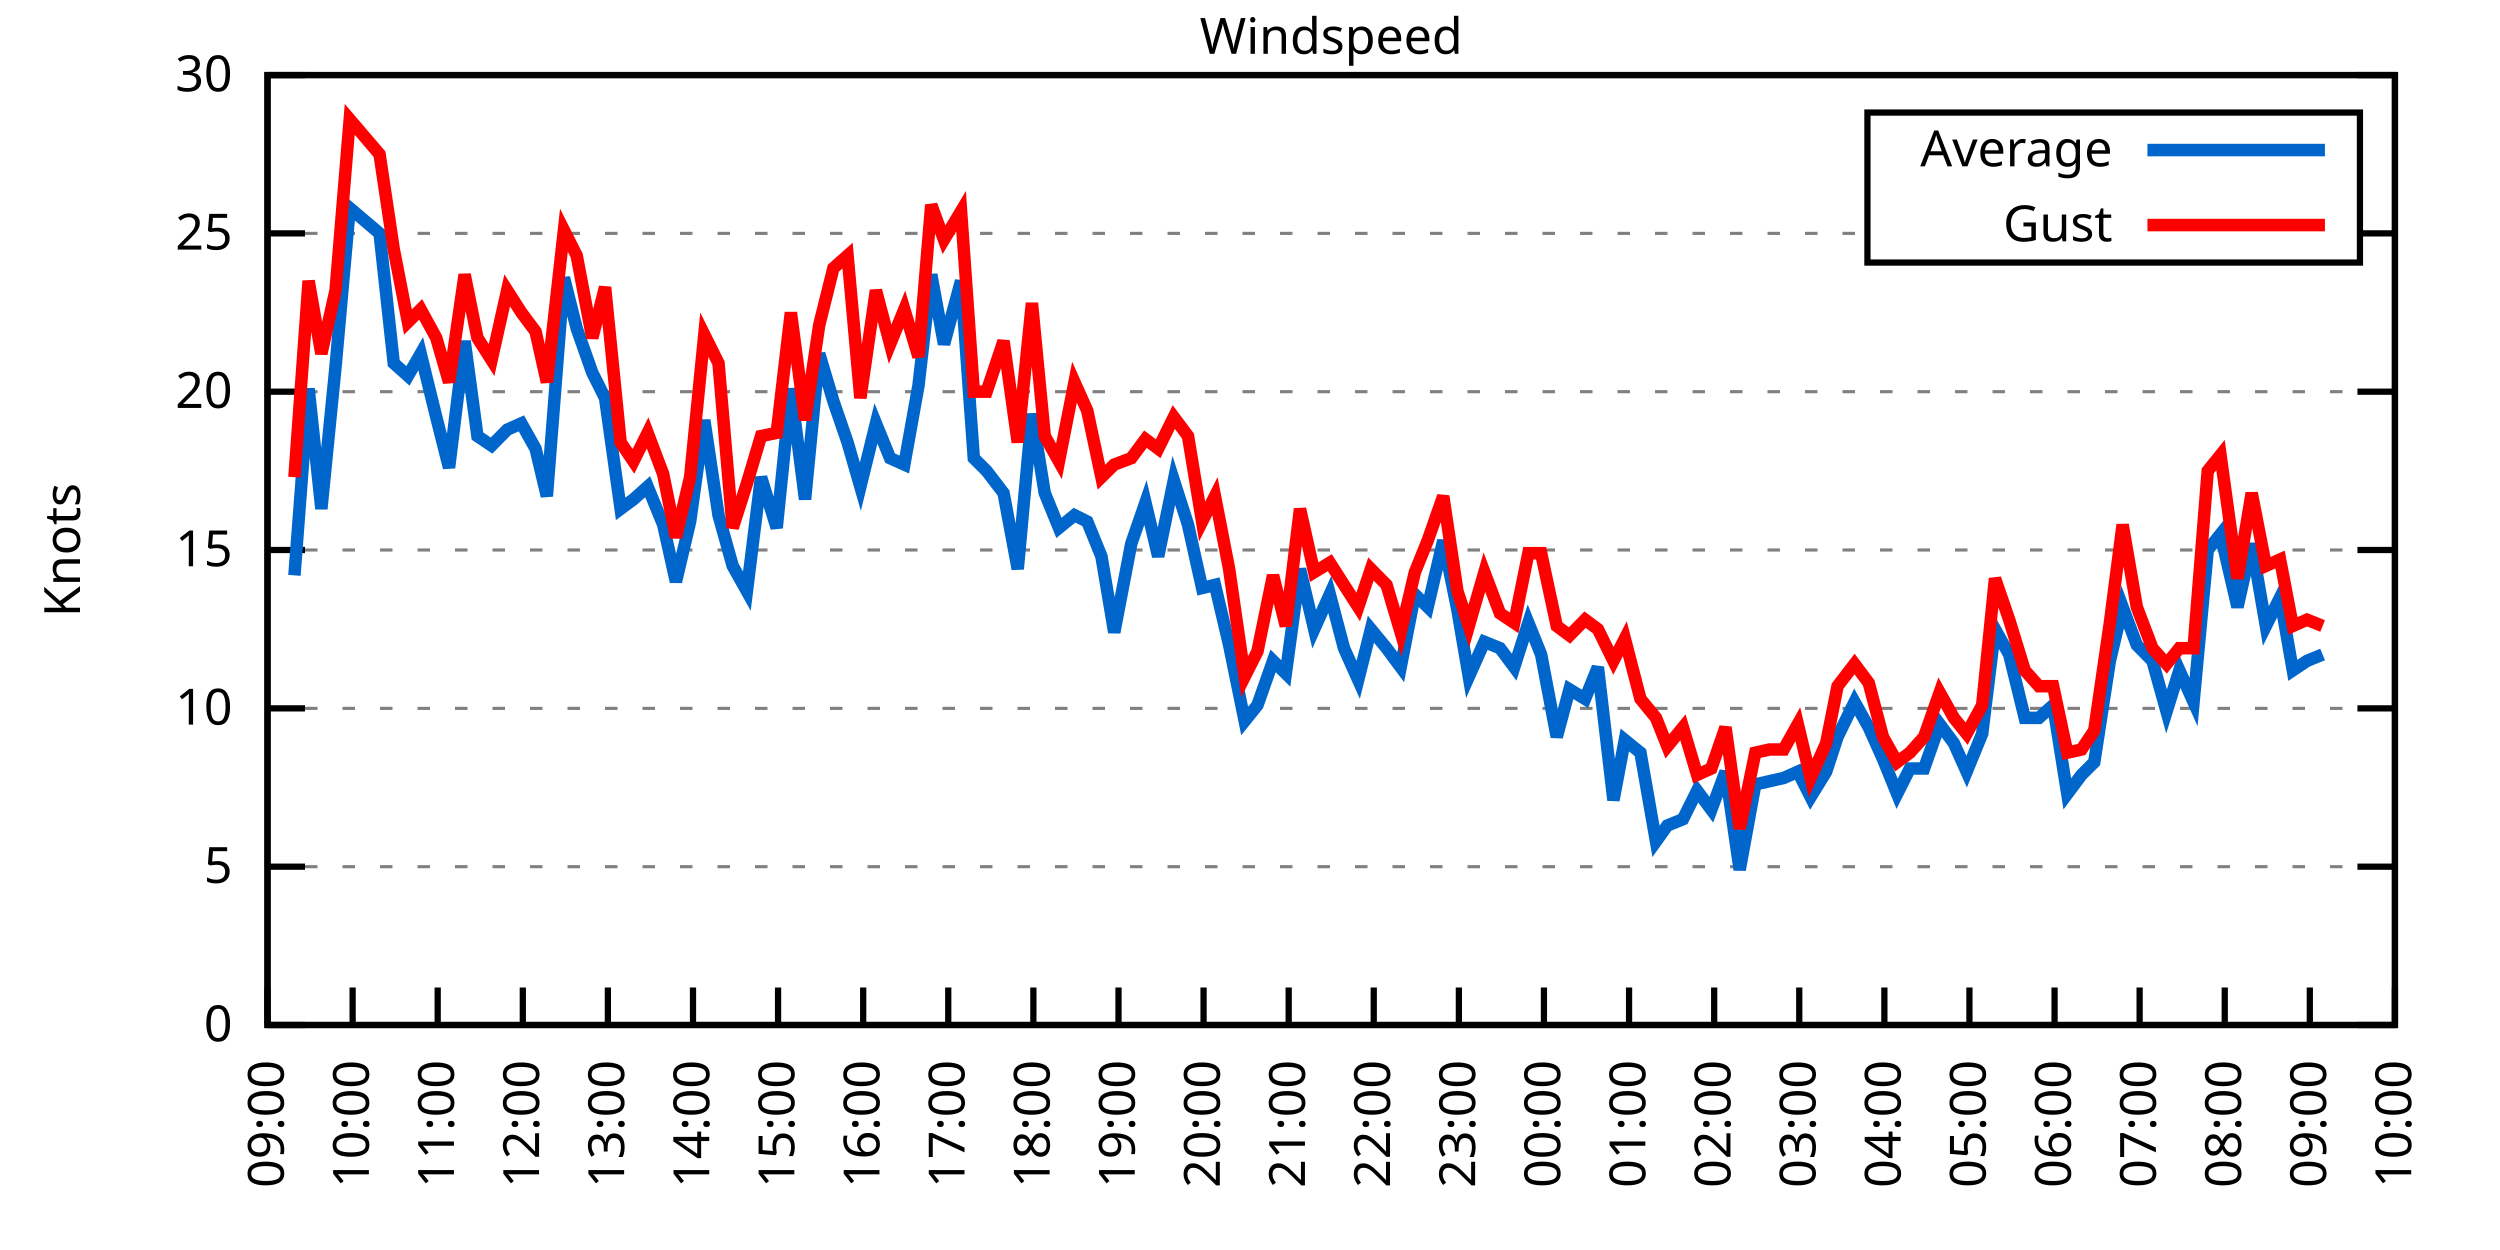
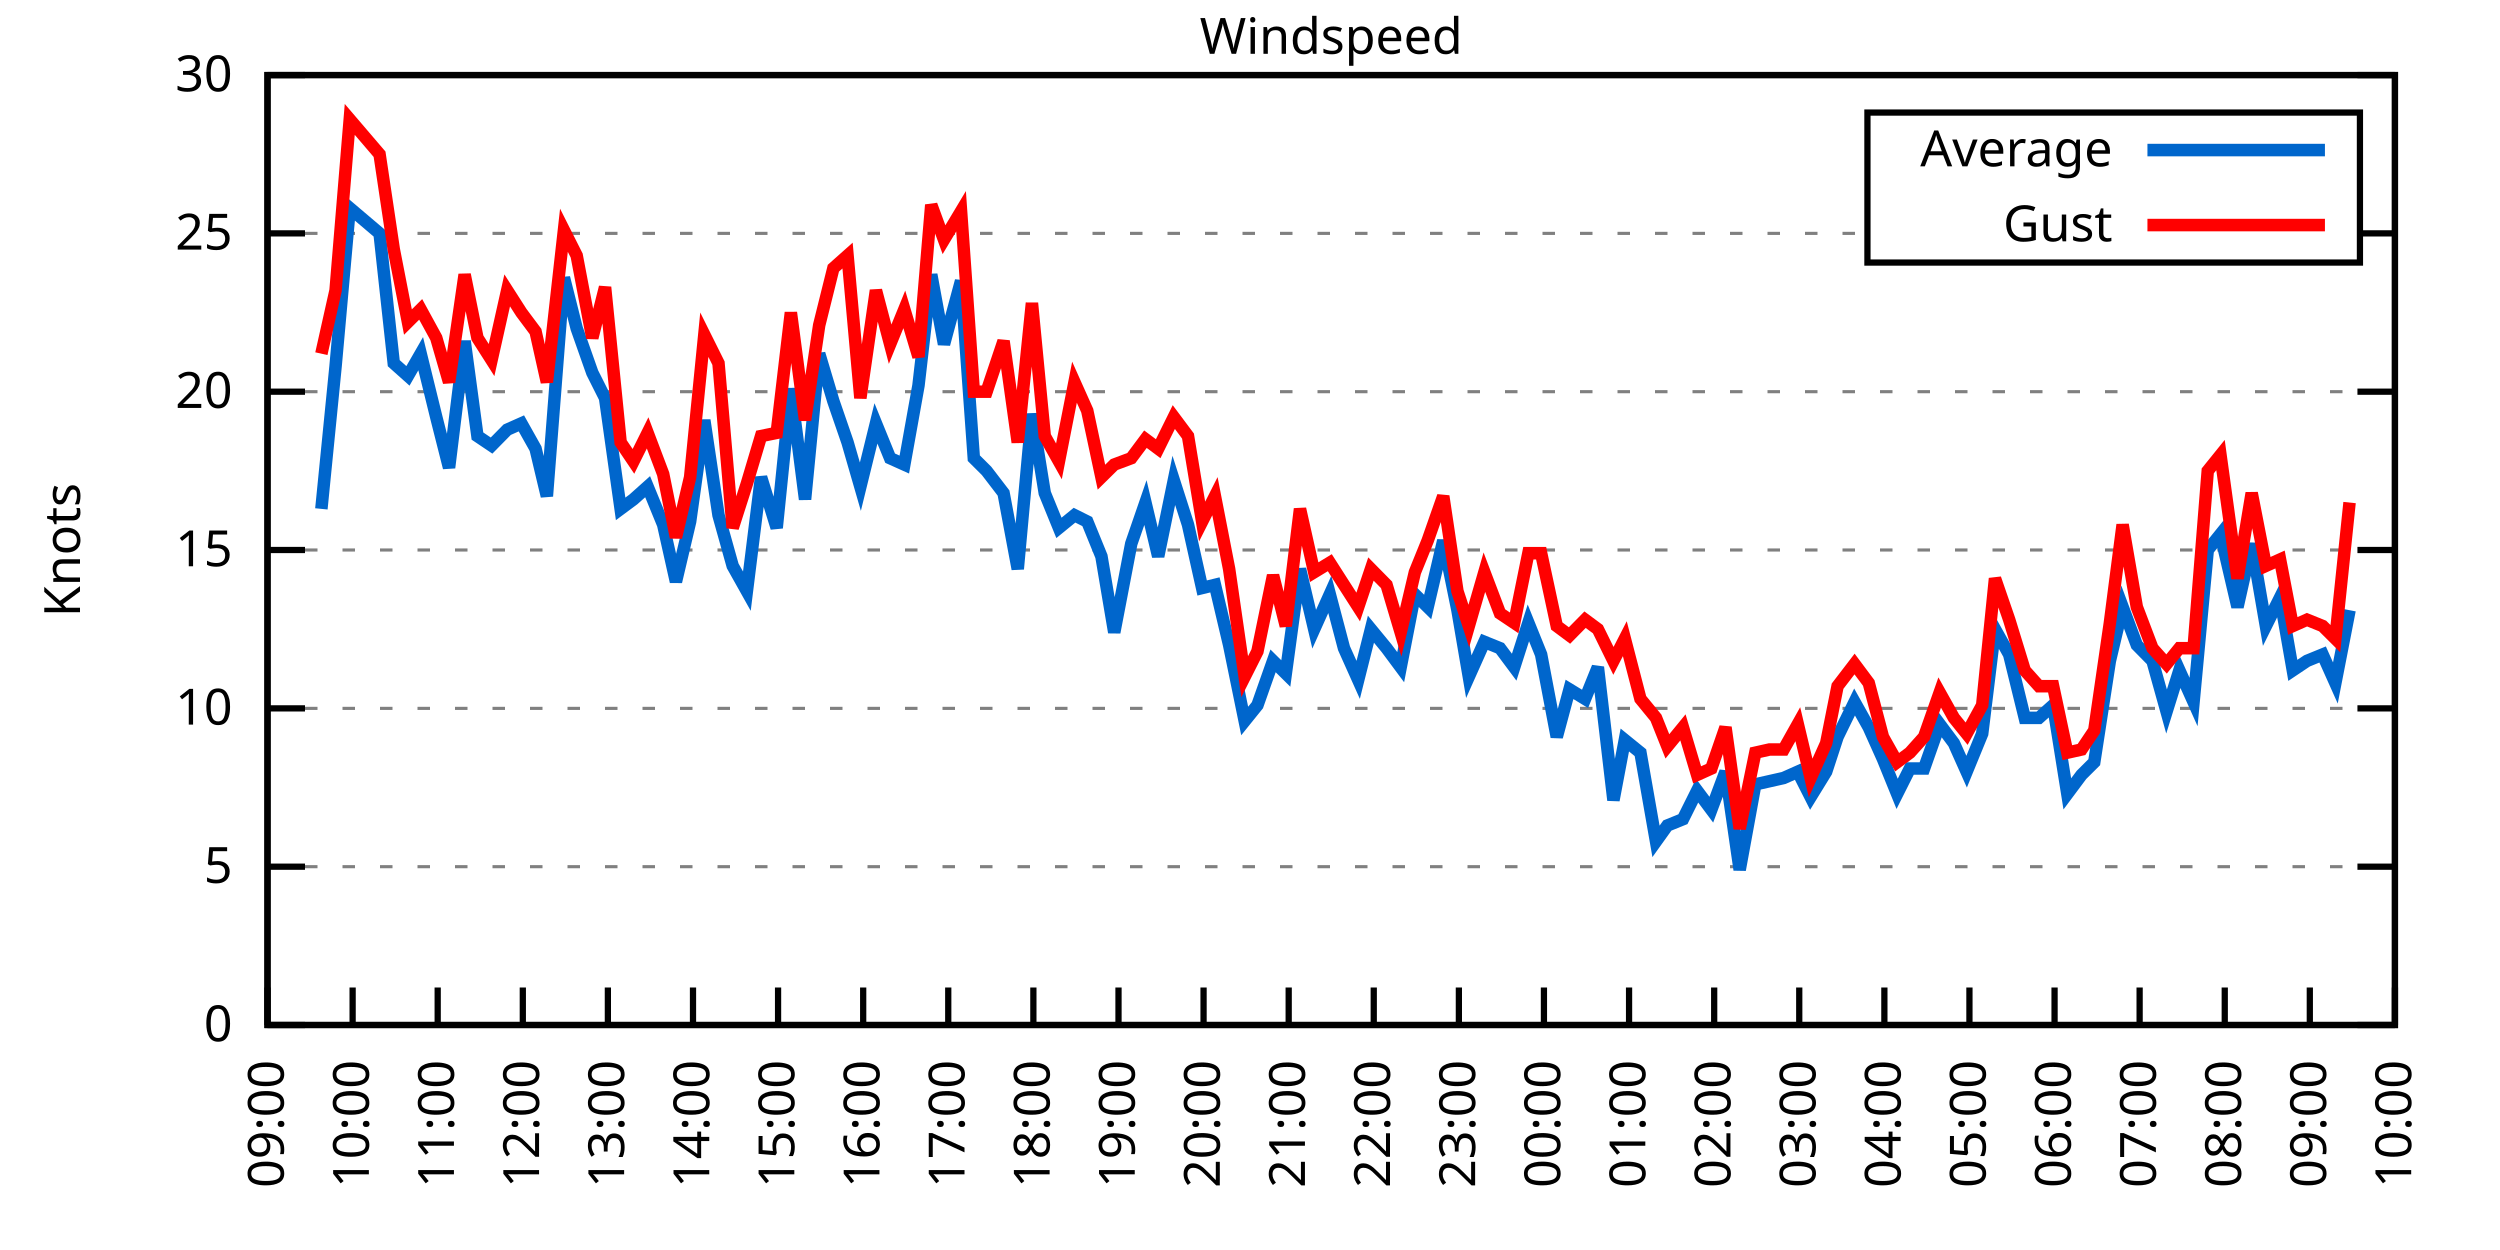
<svg xmlns="http://www.w3.org/2000/svg" xmlns:xlink="http://www.w3.org/1999/xlink" width="400" height="200" viewBox="0 0 400 200">
  <g id="gnuplot_canvas">
    <rect x="0" y="0" width="400" height="200" fill="none" />
    <defs>
      <circle id="gpDot" r="0.5" stroke-width="0.5" stroke="currentColor" />
      <path id="gpPt0" stroke-width="0.333" stroke="currentColor" d="M-1,0 h2 M0,-1 v2" />
      <path id="gpPt1" stroke-width="0.333" stroke="currentColor" d="M-1,-1 L1,1 M1,-1 L-1,1" />
      <path id="gpPt2" stroke-width="0.333" stroke="currentColor" d="M-1,0 L1,0 M0,-1 L0,1 M-1,-1 L1,1 M-1,1 L1,-1" />
      <rect id="gpPt3" stroke-width="0.333" stroke="currentColor" x="-1" y="-1" width="2" height="2" />
      <rect id="gpPt4" stroke-width="0.333" stroke="currentColor" fill="currentColor" x="-1" y="-1" width="2" height="2" />
      <circle id="gpPt5" stroke-width="0.333" stroke="currentColor" cx="0" cy="0" r="1" />
      <use xlink:href="#gpPt5" id="gpPt6" fill="currentColor" stroke="none" />
      <path id="gpPt7" stroke-width="0.333" stroke="currentColor" d="M0,-1.33 L-1.33,0.67 L1.33,0.67 z" />
      <use xlink:href="#gpPt7" id="gpPt8" fill="currentColor" stroke="none" />
      <use xlink:href="#gpPt7" id="gpPt9" stroke="currentColor" transform="rotate(180)" />
      <use xlink:href="#gpPt9" id="gpPt10" fill="currentColor" stroke="none" />
      <use xlink:href="#gpPt3" id="gpPt11" stroke="currentColor" transform="rotate(45)" />
      <use xlink:href="#gpPt11" id="gpPt12" fill="currentColor" stroke="none" />
      <path id="gpPt13" stroke-width="0.333" stroke="currentColor" d="M0,1.330 L1.265,0.411 L0.782,-1.067 L-0.782,-1.076 L-1.265,0.411 z" />
      <use xlink:href="#gpPt13" id="gpPt14" fill="currentColor" stroke="none" />
      <filter id="textbox" filterUnits="objectBoundingBox" x="0" y="0" height="1" width="1">
        <feFlood flood-color="white" flood-opacity="1" result="bgnd" />
        <feComposite in="SourceGraphic" in2="bgnd" operator="atop" />
      </filter>
      <filter id="greybox" filterUnits="objectBoundingBox" x="0" y="0" height="1" width="1">
        <feFlood flood-color="lightgrey" flood-opacity="1" result="grey" />
        <feComposite in="SourceGraphic" in2="grey" operator="atop" />
      </filter>
    </defs>
    <g fill="none" color="white" stroke="currentColor" stroke-width="1.00" stroke-linecap="butt" stroke-linejoin="miter">
</g>
    <g fill="none" color="black" stroke="currentColor" stroke-width="1.00" stroke-linecap="butt" stroke-linejoin="miter">
      <g stroke="none" shape-rendering="crispEdges">
        <polygon fill="rgb(255, 255, 255)" points="42.80,164.00 383.18,164.00 383.18,12.02 42.80,12.02 " />
      </g>
    </g>
    <g fill="none" color="black" stroke="currentColor" stroke-width="1.00" stroke-linecap="butt" stroke-linejoin="miter">
</g>
    <g fill="none" color="black" stroke="black" stroke-width="0.50" stroke-linecap="butt" stroke-linejoin="miter">
</g>
    <g fill="none" color="gray" stroke="currentColor" stroke-width="0.50" stroke-linecap="butt" stroke-linejoin="miter">
      <path stroke="gray" stroke-dasharray="2,4" class="gridline" d="M42.80,164.00 L383.19,164.00  " />
    </g>
    <g fill="none" color="gray" stroke="gray" stroke-width="1.00" stroke-linecap="butt" stroke-linejoin="miter">
</g>
    <g fill="none" color="black" stroke="currentColor" stroke-width="1.00" stroke-linecap="butt" stroke-linejoin="miter">
      <path stroke="black" d="M42.80,164.00 L48.80,164.00 M383.19,164.00 L377.19,164.00  " />
      <g transform="translate(37.20,166.60)" stroke="none" fill="black" font-family="Sans" font-size="8.00" text-anchor="end">
        <text>
          <tspan font-family="Sans"> 0</tspan>
        </text>
      </g>
    </g>
    <g fill="none" color="black" stroke="currentColor" stroke-width="1.00" stroke-linecap="butt" stroke-linejoin="miter">
</g>
    <g fill="none" color="black" stroke="black" stroke-width="0.50" stroke-linecap="butt" stroke-linejoin="miter">
</g>
    <g fill="none" color="gray" stroke="currentColor" stroke-width="0.50" stroke-linecap="butt" stroke-linejoin="miter">
      <path stroke="gray" stroke-dasharray="2,4" class="gridline" d="M42.80,138.67 L383.19,138.67  " />
    </g>
    <g fill="none" color="gray" stroke="gray" stroke-width="1.00" stroke-linecap="butt" stroke-linejoin="miter">
</g>
    <g fill="none" color="black" stroke="currentColor" stroke-width="1.00" stroke-linecap="butt" stroke-linejoin="miter">
      <path stroke="black" d="M42.80,138.67 L48.80,138.67 M383.19,138.67 L377.19,138.67  " />
      <g transform="translate(37.20,141.27)" stroke="none" fill="black" font-family="Sans" font-size="8.00" text-anchor="end">
        <text>
          <tspan font-family="Sans"> 5</tspan>
        </text>
      </g>
    </g>
    <g fill="none" color="black" stroke="currentColor" stroke-width="1.00" stroke-linecap="butt" stroke-linejoin="miter">
</g>
    <g fill="none" color="black" stroke="black" stroke-width="0.50" stroke-linecap="butt" stroke-linejoin="miter">
</g>
    <g fill="none" color="gray" stroke="currentColor" stroke-width="0.50" stroke-linecap="butt" stroke-linejoin="miter">
      <path stroke="gray" stroke-dasharray="2,4" class="gridline" d="M42.80,113.34 L383.19,113.34  " />
    </g>
    <g fill="none" color="gray" stroke="gray" stroke-width="1.00" stroke-linecap="butt" stroke-linejoin="miter">
</g>
    <g fill="none" color="black" stroke="currentColor" stroke-width="1.00" stroke-linecap="butt" stroke-linejoin="miter">
      <path stroke="black" d="M42.80,113.34 L48.80,113.34 M383.19,113.34 L377.19,113.34  " />
      <g transform="translate(37.20,115.94)" stroke="none" fill="black" font-family="Sans" font-size="8.00" text-anchor="end">
        <text>
          <tspan font-family="Sans"> 10</tspan>
        </text>
      </g>
    </g>
    <g fill="none" color="black" stroke="currentColor" stroke-width="1.00" stroke-linecap="butt" stroke-linejoin="miter">
</g>
    <g fill="none" color="black" stroke="black" stroke-width="0.50" stroke-linecap="butt" stroke-linejoin="miter">
</g>
    <g fill="none" color="gray" stroke="currentColor" stroke-width="0.50" stroke-linecap="butt" stroke-linejoin="miter">
      <path stroke="gray" stroke-dasharray="2,4" class="gridline" d="M42.80,88.00 L383.19,88.00  " />
    </g>
    <g fill="none" color="gray" stroke="gray" stroke-width="1.00" stroke-linecap="butt" stroke-linejoin="miter">
</g>
    <g fill="none" color="black" stroke="currentColor" stroke-width="1.00" stroke-linecap="butt" stroke-linejoin="miter">
      <path stroke="black" d="M42.80,88.00 L48.80,88.00 M383.19,88.00 L377.19,88.00  " />
      <g transform="translate(37.20,90.60)" stroke="none" fill="black" font-family="Sans" font-size="8.00" text-anchor="end">
        <text>
          <tspan font-family="Sans"> 15</tspan>
        </text>
      </g>
    </g>
    <g fill="none" color="black" stroke="currentColor" stroke-width="1.00" stroke-linecap="butt" stroke-linejoin="miter">
</g>
    <g fill="none" color="black" stroke="black" stroke-width="0.50" stroke-linecap="butt" stroke-linejoin="miter">
</g>
    <g fill="none" color="gray" stroke="currentColor" stroke-width="0.50" stroke-linecap="butt" stroke-linejoin="miter">
      <path stroke="gray" stroke-dasharray="2,4" class="gridline" d="M42.80,62.67 L383.19,62.67  " />
    </g>
    <g fill="none" color="gray" stroke="gray" stroke-width="1.00" stroke-linecap="butt" stroke-linejoin="miter">
</g>
    <g fill="none" color="black" stroke="currentColor" stroke-width="1.00" stroke-linecap="butt" stroke-linejoin="miter">
      <path stroke="black" d="M42.80,62.67 L48.80,62.67 M383.19,62.67 L377.19,62.67  " />
      <g transform="translate(37.20,65.27)" stroke="none" fill="black" font-family="Sans" font-size="8.00" text-anchor="end">
        <text>
          <tspan font-family="Sans"> 20</tspan>
        </text>
      </g>
    </g>
    <g fill="none" color="black" stroke="currentColor" stroke-width="1.00" stroke-linecap="butt" stroke-linejoin="miter">
</g>
    <g fill="none" color="black" stroke="black" stroke-width="0.50" stroke-linecap="butt" stroke-linejoin="miter">
</g>
    <g fill="none" color="gray" stroke="currentColor" stroke-width="0.50" stroke-linecap="butt" stroke-linejoin="miter">
      <path stroke="gray" stroke-dasharray="2,4" class="gridline" d="M42.80,37.34 L298.79,37.34 M377.59,37.34 L383.19,37.34  " />
    </g>
    <g fill="none" color="gray" stroke="gray" stroke-width="1.00" stroke-linecap="butt" stroke-linejoin="miter">
</g>
    <g fill="none" color="black" stroke="currentColor" stroke-width="1.00" stroke-linecap="butt" stroke-linejoin="miter">
      <path stroke="black" d="M42.80,37.34 L48.80,37.34 M383.19,37.34 L377.19,37.34  " />
      <g transform="translate(37.20,39.94)" stroke="none" fill="black" font-family="Sans" font-size="8.00" text-anchor="end">
        <text>
          <tspan font-family="Sans"> 25</tspan>
        </text>
      </g>
    </g>
    <g fill="none" color="black" stroke="currentColor" stroke-width="1.00" stroke-linecap="butt" stroke-linejoin="miter">
</g>
    <g fill="none" color="black" stroke="black" stroke-width="0.50" stroke-linecap="butt" stroke-linejoin="miter">
</g>
    <g fill="none" color="gray" stroke="currentColor" stroke-width="0.50" stroke-linecap="butt" stroke-linejoin="miter">
      <path stroke="gray" stroke-dasharray="2,4" class="gridline" d="M42.80,12.01 L383.19,12.01  " />
    </g>
    <g fill="none" color="gray" stroke="gray" stroke-width="1.00" stroke-linecap="butt" stroke-linejoin="miter">
</g>
    <g fill="none" color="black" stroke="currentColor" stroke-width="1.00" stroke-linecap="butt" stroke-linejoin="miter">
      <path stroke="black" d="M42.80,12.01 L48.80,12.01 M383.19,12.01 L377.19,12.01  " />
      <g transform="translate(37.20,14.61)" stroke="none" fill="black" font-family="Sans" font-size="8.00" text-anchor="end">
        <text>
          <tspan font-family="Sans"> 30</tspan>
        </text>
      </g>
    </g>
    <g fill="none" color="black" stroke="currentColor" stroke-width="1.00" stroke-linecap="butt" stroke-linejoin="miter">
      <path stroke="black" d="M42.80,164.00 L42.80,158.00  " />
      <g transform="translate(45.40,169.60) rotate(270.00)" stroke="none" fill="black" font-family="Sans" font-size="8.00" text-anchor="end">
        <text>
          <tspan font-family="Sans">09:00</tspan>
        </text>
      </g>
    </g>
    <g fill="none" color="black" stroke="currentColor" stroke-width="1.00" stroke-linecap="butt" stroke-linejoin="miter">
      <path stroke="black" d="M56.42,164.00 L56.42,158.00  " />
      <g transform="translate(59.02,169.60) rotate(270.00)" stroke="none" fill="black" font-family="Sans" font-size="8.00" text-anchor="end">
        <text>
          <tspan font-family="Sans">10:00</tspan>
        </text>
      </g>
    </g>
    <g fill="none" color="black" stroke="currentColor" stroke-width="1.00" stroke-linecap="butt" stroke-linejoin="miter">
      <path stroke="black" d="M70.03,164.00 L70.03,158.00  " />
      <g transform="translate(72.63,169.60) rotate(270.00)" stroke="none" fill="black" font-family="Sans" font-size="8.00" text-anchor="end">
        <text>
          <tspan font-family="Sans">11:00</tspan>
        </text>
      </g>
    </g>
    <g fill="none" color="black" stroke="currentColor" stroke-width="1.00" stroke-linecap="butt" stroke-linejoin="miter">
      <path stroke="black" d="M83.65,164.00 L83.65,158.00  " />
      <g transform="translate(86.25,169.60) rotate(270.00)" stroke="none" fill="black" font-family="Sans" font-size="8.00" text-anchor="end">
        <text>
          <tspan font-family="Sans">12:00</tspan>
        </text>
      </g>
    </g>
    <g fill="none" color="black" stroke="currentColor" stroke-width="1.00" stroke-linecap="butt" stroke-linejoin="miter">
      <path stroke="black" d="M97.26,164.00 L97.26,158.00  " />
      <g transform="translate(99.86,169.60) rotate(270.00)" stroke="none" fill="black" font-family="Sans" font-size="8.00" text-anchor="end">
        <text>
          <tspan font-family="Sans">13:00</tspan>
        </text>
      </g>
    </g>
    <g fill="none" color="black" stroke="currentColor" stroke-width="1.00" stroke-linecap="butt" stroke-linejoin="miter">
      <path stroke="black" d="M110.88,164.00 L110.88,158.00  " />
      <g transform="translate(113.48,169.60) rotate(270.00)" stroke="none" fill="black" font-family="Sans" font-size="8.00" text-anchor="end">
        <text>
          <tspan font-family="Sans">14:00</tspan>
        </text>
      </g>
    </g>
    <g fill="none" color="black" stroke="currentColor" stroke-width="1.00" stroke-linecap="butt" stroke-linejoin="miter">
      <path stroke="black" d="M124.49,164.00 L124.49,158.00  " />
      <g transform="translate(127.09,169.60) rotate(270.00)" stroke="none" fill="black" font-family="Sans" font-size="8.00" text-anchor="end">
        <text>
          <tspan font-family="Sans">15:00</tspan>
        </text>
      </g>
    </g>
    <g fill="none" color="black" stroke="currentColor" stroke-width="1.00" stroke-linecap="butt" stroke-linejoin="miter">
      <path stroke="black" d="M138.11,164.00 L138.11,158.00  " />
      <g transform="translate(140.71,169.60) rotate(270.00)" stroke="none" fill="black" font-family="Sans" font-size="8.00" text-anchor="end">
        <text>
          <tspan font-family="Sans">16:00</tspan>
        </text>
      </g>
    </g>
    <g fill="none" color="black" stroke="currentColor" stroke-width="1.00" stroke-linecap="butt" stroke-linejoin="miter">
      <path stroke="black" d="M151.72,164.00 L151.72,158.00  " />
      <g transform="translate(154.32,169.60) rotate(270.00)" stroke="none" fill="black" font-family="Sans" font-size="8.00" text-anchor="end">
        <text>
          <tspan font-family="Sans">17:00</tspan>
        </text>
      </g>
    </g>
    <g fill="none" color="black" stroke="currentColor" stroke-width="1.00" stroke-linecap="butt" stroke-linejoin="miter">
      <path stroke="black" d="M165.34,164.00 L165.34,158.00  " />
      <g transform="translate(167.94,169.60) rotate(270.00)" stroke="none" fill="black" font-family="Sans" font-size="8.00" text-anchor="end">
        <text>
          <tspan font-family="Sans">18:00</tspan>
        </text>
      </g>
    </g>
    <g fill="none" color="black" stroke="currentColor" stroke-width="1.00" stroke-linecap="butt" stroke-linejoin="miter">
      <path stroke="black" d="M178.96,164.00 L178.96,158.00  " />
      <g transform="translate(181.56,169.60) rotate(270.00)" stroke="none" fill="black" font-family="Sans" font-size="8.00" text-anchor="end">
        <text>
          <tspan font-family="Sans">19:00</tspan>
        </text>
      </g>
    </g>
    <g fill="none" color="black" stroke="currentColor" stroke-width="1.00" stroke-linecap="butt" stroke-linejoin="miter">
      <path stroke="black" d="M192.57,164.00 L192.57,158.00  " />
      <g transform="translate(195.17,169.60) rotate(270.00)" stroke="none" fill="black" font-family="Sans" font-size="8.00" text-anchor="end">
        <text>
          <tspan font-family="Sans">20:00</tspan>
        </text>
      </g>
    </g>
    <g fill="none" color="black" stroke="currentColor" stroke-width="1.00" stroke-linecap="butt" stroke-linejoin="miter">
      <path stroke="black" d="M206.19,164.00 L206.19,158.00  " />
      <g transform="translate(208.79,169.60) rotate(270.00)" stroke="none" fill="black" font-family="Sans" font-size="8.00" text-anchor="end">
        <text>
          <tspan font-family="Sans">21:00</tspan>
        </text>
      </g>
    </g>
    <g fill="none" color="black" stroke="currentColor" stroke-width="1.00" stroke-linecap="butt" stroke-linejoin="miter">
      <path stroke="black" d="M219.80,164.00 L219.80,158.00  " />
      <g transform="translate(222.40,169.60) rotate(270.00)" stroke="none" fill="black" font-family="Sans" font-size="8.00" text-anchor="end">
        <text>
          <tspan font-family="Sans">22:00</tspan>
        </text>
      </g>
    </g>
    <g fill="none" color="black" stroke="currentColor" stroke-width="1.00" stroke-linecap="butt" stroke-linejoin="miter">
      <path stroke="black" d="M233.42,164.00 L233.42,158.00  " />
      <g transform="translate(236.02,169.60) rotate(270.00)" stroke="none" fill="black" font-family="Sans" font-size="8.00" text-anchor="end">
        <text>
          <tspan font-family="Sans">23:00</tspan>
        </text>
      </g>
    </g>
    <g fill="none" color="black" stroke="currentColor" stroke-width="1.00" stroke-linecap="butt" stroke-linejoin="miter">
      <path stroke="black" d="M247.03,164.00 L247.03,158.00  " />
      <g transform="translate(249.63,169.60) rotate(270.00)" stroke="none" fill="black" font-family="Sans" font-size="8.00" text-anchor="end">
        <text>
          <tspan font-family="Sans">00:00</tspan>
        </text>
      </g>
    </g>
    <g fill="none" color="black" stroke="currentColor" stroke-width="1.00" stroke-linecap="butt" stroke-linejoin="miter">
      <path stroke="black" d="M260.65,164.00 L260.65,158.00  " />
      <g transform="translate(263.25,169.60) rotate(270.00)" stroke="none" fill="black" font-family="Sans" font-size="8.00" text-anchor="end">
        <text>
          <tspan font-family="Sans">01:00</tspan>
        </text>
      </g>
    </g>
    <g fill="none" color="black" stroke="currentColor" stroke-width="1.00" stroke-linecap="butt" stroke-linejoin="miter">
      <path stroke="black" d="M274.27,164.00 L274.27,158.00  " />
      <g transform="translate(276.87,169.60) rotate(270.00)" stroke="none" fill="black" font-family="Sans" font-size="8.00" text-anchor="end">
        <text>
          <tspan font-family="Sans">02:00</tspan>
        </text>
      </g>
    </g>
    <g fill="none" color="black" stroke="currentColor" stroke-width="1.00" stroke-linecap="butt" stroke-linejoin="miter">
      <path stroke="black" d="M287.88,164.00 L287.88,158.00  " />
      <g transform="translate(290.48,169.60) rotate(270.00)" stroke="none" fill="black" font-family="Sans" font-size="8.00" text-anchor="end">
        <text>
          <tspan font-family="Sans">03:00</tspan>
        </text>
      </g>
    </g>
    <g fill="none" color="black" stroke="currentColor" stroke-width="1.00" stroke-linecap="butt" stroke-linejoin="miter">
      <path stroke="black" d="M301.50,164.00 L301.50,158.00  " />
      <g transform="translate(304.10,169.60) rotate(270.00)" stroke="none" fill="black" font-family="Sans" font-size="8.00" text-anchor="end">
        <text>
          <tspan font-family="Sans">04:00</tspan>
        </text>
      </g>
    </g>
    <g fill="none" color="black" stroke="currentColor" stroke-width="1.00" stroke-linecap="butt" stroke-linejoin="miter">
      <path stroke="black" d="M315.11,164.00 L315.11,158.00  " />
      <g transform="translate(317.71,169.60) rotate(270.00)" stroke="none" fill="black" font-family="Sans" font-size="8.00" text-anchor="end">
        <text>
          <tspan font-family="Sans">05:00</tspan>
        </text>
      </g>
    </g>
    <g fill="none" color="black" stroke="currentColor" stroke-width="1.00" stroke-linecap="butt" stroke-linejoin="miter">
      <path stroke="black" d="M328.73,164.00 L328.73,158.00  " />
      <g transform="translate(331.33,169.60) rotate(270.00)" stroke="none" fill="black" font-family="Sans" font-size="8.00" text-anchor="end">
        <text>
          <tspan font-family="Sans">06:00</tspan>
        </text>
      </g>
    </g>
    <g fill="none" color="black" stroke="currentColor" stroke-width="1.00" stroke-linecap="butt" stroke-linejoin="miter">
      <path stroke="black" d="M342.34,164.00 L342.34,158.00  " />
      <g transform="translate(344.94,169.60) rotate(270.00)" stroke="none" fill="black" font-family="Sans" font-size="8.00" text-anchor="end">
        <text>
          <tspan font-family="Sans">07:00</tspan>
        </text>
      </g>
    </g>
    <g fill="none" color="black" stroke="currentColor" stroke-width="1.00" stroke-linecap="butt" stroke-linejoin="miter">
      <path stroke="black" d="M355.96,164.00 L355.96,158.00  " />
      <g transform="translate(358.56,169.60) rotate(270.00)" stroke="none" fill="black" font-family="Sans" font-size="8.00" text-anchor="end">
        <text>
          <tspan font-family="Sans">08:00</tspan>
        </text>
      </g>
    </g>
    <g fill="none" color="black" stroke="currentColor" stroke-width="1.00" stroke-linecap="butt" stroke-linejoin="miter">
      <path stroke="black" d="M369.57,164.00 L369.57,158.00  " />
      <g transform="translate(372.17,169.60) rotate(270.00)" stroke="none" fill="black" font-family="Sans" font-size="8.00" text-anchor="end">
        <text>
          <tspan font-family="Sans">09:00</tspan>
        </text>
      </g>
    </g>
    <g fill="none" color="black" stroke="currentColor" stroke-width="1.00" stroke-linecap="butt" stroke-linejoin="miter">
      <path stroke="black" d="M383.19,164.00 L383.19,158.00  " />
      <g transform="translate(385.79,169.60) rotate(270.00)" stroke="none" fill="black" font-family="Sans" font-size="8.00" text-anchor="end">
        <text>
          <tspan font-family="Sans">10:00</tspan>
        </text>
      </g>
    </g>
    <g fill="none" color="black" stroke="currentColor" stroke-width="1.00" stroke-linecap="butt" stroke-linejoin="miter">
</g>
    <g fill="none" color="black" stroke="currentColor" stroke-width="1.00" stroke-linecap="butt" stroke-linejoin="miter">
      <path stroke="black" d="M42.80,12.01 L42.80,164.00 L383.19,164.00 L383.19,12.01 L42.80,12.01 Z  " />
    </g>
    <g fill="none" color="black" stroke="currentColor" stroke-width="1.00" stroke-linecap="butt" stroke-linejoin="miter">
</g>
    <g fill="none" color="black" stroke="currentColor" stroke-width="1.00" stroke-linecap="butt" stroke-linejoin="miter">
      <path stroke="black" d="M298.79,42.01 L298.79,18.01 L377.59,18.01 L377.59,42.01 L298.79,42.01 Z  " />
    </g>
    <g id="Windspeed_plot_1">
      <g fill="none" color="white" stroke="black" stroke-width="2.00" stroke-linecap="butt" stroke-linejoin="miter">
</g>
      <g fill="none" color="black" stroke="currentColor" stroke-width="2.00" stroke-linecap="butt" stroke-linejoin="miter">
        <g transform="translate(337.99,26.61)" stroke="none" fill="black" font-family="Sans" font-size="8.00" text-anchor="end">
          <text>
            <tspan font-family="Sans">Average</tspan>
          </text>
        </g>
      </g>
      <g fill="none" color="black" stroke="currentColor" stroke-width="2.00" stroke-linecap="butt" stroke-linejoin="miter">
-         <path stroke="rgb(  0, 102, 204)" d="M343.59,24.01 L371.99,24.01 M47.11,92.06 L49.38,62.17 L51.42,81.42 L53.69,58.62 L55.96,33.29 L60.73,37.34   L63.00,58.11 L65.27,60.14 L67.31,56.59 L69.80,66.73 L71.85,74.83 L74.34,54.57 L76.39,69.77 L78.65,71.29   L81.15,68.75 L83.42,67.74 L85.69,71.79 L87.50,79.39 L90.23,44.43 L92.27,52.54 L94.77,59.63 L96.81,63.69   L99.30,81.42 L101.35,79.90 L103.62,77.87 L106.11,83.95 L108.15,93.07 L110.42,83.45 L112.69,67.23 L114.96,82.43   L117.23,90.54 L119.50,94.59 L121.77,76.35 L124.27,84.46 L126.54,62.17 L128.81,79.90 L131.07,56.59 L133.34,64.19   L135.61,70.78 L137.66,77.87 L140.15,67.74 L142.42,73.31 L144.69,74.33 L146.96,61.66 L149.00,43.93 L151.04,55.07   L153.77,44.94 L155.81,73.31 L157.85,75.34 L160.57,78.89 L162.84,91.04 L165.11,66.22 L167.16,78.89 L169.43,84.46   L171.92,82.43 L173.96,83.45 L176.23,89.02 L178.28,101.18 L181.00,86.99 L183.27,80.41 L185.31,89.02 L187.81,76.86   L190.08,83.95 L192.34,94.08 L194.39,93.58 L196.66,103.20 L199.15,115.36 L201.19,112.83 L203.69,105.74 L205.73,107.76   L208.00,91.04 L210.27,100.67 L212.77,95.10 L215.04,103.71 L217.31,108.78 L219.35,100.67 L221.85,103.71 L224.11,106.75   L226.38,95.10 L228.43,97.12 L230.92,86.49 L233.19,97.63 L235.01,108.27 L237.50,102.70 L240.00,103.71 L242.27,106.75   L244.54,99.66 L246.58,104.72 L249.08,117.90 L251.12,110.30 L253.61,111.82 L255.66,106.75 L258.15,128.03 L259.97,118.40   L262.47,120.43 L264.96,134.62 L266.78,132.08 L269.27,131.07 L271.54,126.51 L273.81,129.55 L276.08,123.47 L278.35,139.17   L280.85,125.50 L283.12,124.99 L285.38,124.48 L287.65,123.47 L289.70,127.52 L292.19,123.47 L294.01,117.90 L296.73,112.32   L299.00,116.38 L301.27,121.44 L303.54,127.02 L305.58,122.96 L307.85,122.96 L310.35,115.87 L312.62,118.91 L314.66,123.47   L317.15,117.39 L319.20,100.67 L321.47,104.72 L323.96,114.86 L326.23,114.86 L328.50,112.83 L330.77,127.02 L333.04,123.98   L335.08,121.95 L337.58,105.74 L339.62,97.12 L341.89,103.20 L344.39,105.74 L346.65,113.84 L348.70,107.26 L350.97,112.32   L353.24,88.00 L355.28,85.47 L358.00,97.12 L360.27,86.99 L362.54,100.16 L364.81,95.60 L366.85,107.26 L369.12,105.74   L371.62,104.72  " />
+         <path stroke="rgb(  0, 102, 204)" d="M343.59,24.01 L371.99,24.01 M51.42,81.42 L53.69,58.62 L55.96,33.29 L60.73,37.34 L63.00,58.11 L65.27,60.14   L67.31,56.59 L69.80,66.73 L71.85,74.83 L74.34,54.57 L76.39,69.77 L78.65,71.29 L81.15,68.75 L83.42,67.74   L85.69,71.79 L87.50,79.39 L90.23,44.43 L92.27,52.54 L94.77,59.63 L96.81,63.69 L99.30,81.42 L101.35,79.90   L103.62,77.87 L106.11,83.95 L108.15,93.07 L110.42,83.45 L112.69,67.23 L114.96,82.43 L117.23,90.54 L119.50,94.59   L121.77,76.35 L124.27,84.46 L126.54,62.17 L128.81,79.90 L131.07,56.59 L133.34,64.19 L135.61,70.78 L137.66,77.87   L140.15,67.74 L142.42,73.31 L144.69,74.33 L146.96,61.66 L149.00,43.93 L151.04,55.07 L153.77,44.94 L155.81,73.31   L157.85,75.34 L160.57,78.89 L162.84,91.04 L165.11,66.22 L167.16,78.89 L169.43,84.46 L171.92,82.43 L173.96,83.45   L176.23,89.02 L178.28,101.18 L181.00,86.99 L183.27,80.41 L185.31,89.02 L187.81,76.86 L190.08,83.95 L192.34,94.08   L194.39,93.58 L196.66,103.20 L199.15,115.36 L201.19,112.83 L203.69,105.74 L205.73,107.76 L208.00,91.04 L210.27,100.67   L212.77,95.10 L215.04,103.71 L217.31,108.78 L219.35,100.67 L221.85,103.71 L224.11,106.75 L226.38,95.10 L228.43,97.12   L230.92,86.49 L233.19,97.63 L235.01,108.27 L237.50,102.70 L240.00,103.71 L242.27,106.75 L244.54,99.66 L246.58,104.72   L249.08,117.90 L251.12,110.30 L253.61,111.82 L255.66,106.75 L258.15,128.03 L259.97,118.40 L262.47,120.43 L264.96,134.62   L266.78,132.08 L269.27,131.07 L271.54,126.51 L273.81,129.55 L276.08,123.47 L278.35,139.17 L280.85,125.50 L283.12,124.99   L285.38,124.48 L287.65,123.47 L289.70,127.52 L292.19,123.47 L294.01,117.90 L296.73,112.32 L299.00,116.38 L301.27,121.44   L303.54,127.02 L305.58,122.96 L307.85,122.96 L310.35,115.87 L312.62,118.91 L314.66,123.47 L317.15,117.39 L319.20,100.67   L321.47,104.72 L323.96,114.86 L326.23,114.86 L328.50,112.83 L330.77,127.02 L333.04,123.98 L335.08,121.95 L337.58,105.74   L339.62,97.12 L341.89,103.20 L344.39,105.74 L346.65,113.84 L348.70,107.26 L350.97,112.32 L353.24,88.00 L355.28,85.47   L358.00,97.12 L360.27,86.99 L362.54,100.16 L364.81,95.60 L366.85,107.26 L369.12,105.74 L371.62,104.72 L373.66,109.28   L375.93,97.63  " />
      </g>
    </g>
    <g id="Windspeed_plot_2">
      <g fill="none" color="black" stroke="currentColor" stroke-width="2.00" stroke-linecap="butt" stroke-linejoin="miter">
        <g transform="translate(337.99,38.61)" stroke="none" fill="black" font-family="Sans" font-size="8.00" text-anchor="end">
          <text>
            <tspan font-family="Sans">Gust</tspan>
          </text>
        </g>
      </g>
      <g fill="none" color="black" stroke="currentColor" stroke-width="2.00" stroke-linecap="butt" stroke-linejoin="miter">
-         <path stroke="rgb(255,   0,   0)" d="M343.59,36.01 L371.99,36.01 M47.11,76.35 L49.38,44.94 L51.42,56.59 L53.69,46.46 L55.96,19.10 L60.73,24.68   L63.00,39.87 L65.27,51.53 L67.31,49.50 L69.80,54.06 L71.85,61.15 L74.34,43.93 L76.39,54.06 L78.65,57.61   L81.15,46.46 L83.42,50.01 L85.69,53.05 L87.50,61.15 L90.23,36.84 L92.27,40.89 L94.77,54.06 L96.81,45.95   L99.30,70.78 L101.35,73.82 L103.62,69.26 L106.11,75.85 L108.15,85.98 L110.42,76.35 L112.69,53.55 L114.96,58.11   L117.23,84.46 L119.50,77.37 L121.77,69.77 L124.27,69.26 L126.54,50.01 L128.81,67.23 L131.07,52.03 L133.34,42.91   L135.61,40.89 L137.66,63.69 L140.15,46.46 L142.42,55.07 L144.69,49.50 L146.96,57.10 L149.00,32.78 L151.04,38.35   L153.77,33.80 L155.81,62.67 L157.85,62.67 L160.57,54.57 L162.84,70.78 L165.11,48.49 L167.16,69.77 L169.43,73.82   L171.92,61.15 L173.96,65.71 L176.23,76.35 L178.28,74.33 L181.00,73.31 L183.27,70.27 L185.31,71.79 L187.81,66.73   L190.08,69.77 L192.34,83.45 L194.39,79.39 L196.66,91.04 L199.15,108.27 L201.19,104.22 L203.69,92.06 L205.73,100.16   L208.00,81.42 L210.27,91.55 L212.77,90.03 L215.04,93.58 L217.31,97.12 L219.35,91.04 L221.85,93.58 L224.11,101.18   L226.38,91.55 L228.43,86.49 L230.92,79.39 L233.19,94.59 L235.01,100.16 L237.50,91.55 L240.00,98.14 L242.27,99.66   L244.54,88.51 L246.58,88.51 L249.08,100.16 L251.12,101.68 L253.61,99.15 L255.66,100.67 L258.15,105.74 L259.97,102.19   L262.47,111.82 L264.96,114.86 L266.78,119.42 L269.27,116.38 L271.54,123.98 L273.81,122.96 L276.08,116.38 L278.35,132.59   L280.85,120.43 L283.12,119.92 L285.38,119.92 L287.65,115.87 L289.70,124.48 L292.19,118.91 L294.01,109.79 L296.73,106.24   L299.00,109.28 L301.27,117.90 L303.54,121.95 L305.58,120.43 L307.85,117.90 L310.35,110.80 L312.62,114.86 L314.66,117.39   L317.15,112.83 L319.20,92.56 L321.47,99.15 L323.96,107.26 L326.23,109.79 L328.50,109.79 L330.77,120.43 L333.04,119.92   L335.08,116.88 L337.58,99.66 L339.62,83.95 L341.89,97.12 L344.39,103.71 L346.65,106.24 L348.70,103.71 L350.97,103.71   L353.24,75.34 L355.28,72.81 L358.00,92.56 L360.27,78.89 L362.54,90.54 L364.81,89.52 L366.85,100.16 L369.12,99.15   L371.62,100.16  " />
+         <path stroke="rgb(255,   0,   0)" d="M343.59,36.01 L371.99,36.01 M51.42,56.59 L53.69,46.46 L55.96,19.10 L60.73,24.68 L63.00,39.87 L65.27,51.53   L67.31,49.50 L69.80,54.06 L71.85,61.15 L74.34,43.93 L76.39,54.06 L78.65,57.61 L81.15,46.46 L83.42,50.01   L85.69,53.05 L87.50,61.15 L90.23,36.84 L92.27,40.89 L94.77,54.06 L96.81,45.95 L99.30,70.78 L101.35,73.82   L103.62,69.26 L106.11,75.85 L108.15,85.98 L110.42,76.35 L112.69,53.55 L114.96,58.11 L117.23,84.46 L119.50,77.37   L121.77,69.77 L124.27,69.26 L126.54,50.01 L128.81,67.23 L131.07,52.03 L133.34,42.91 L135.61,40.89 L137.66,63.69   L140.15,46.46 L142.42,55.07 L144.69,49.50 L146.96,57.10 L149.00,32.78 L151.04,38.35 L153.77,33.80 L155.81,62.67   L157.85,62.67 L160.57,54.57 L162.84,70.78 L165.11,48.49 L167.16,69.77 L169.43,73.82 L171.92,61.15 L173.96,65.71   L176.23,76.35 L178.28,74.33 L181.00,73.31 L183.27,70.27 L185.31,71.79 L187.81,66.73 L190.08,69.77 L192.34,83.45   L194.39,79.39 L196.66,91.04 L199.15,108.27 L201.19,104.22 L203.69,92.06 L205.73,100.16 L208.00,81.42 L210.27,91.55   L212.77,90.03 L215.04,93.58 L217.31,97.12 L219.35,91.04 L221.85,93.58 L224.11,101.18 L226.38,91.55 L228.43,86.49   L230.92,79.39 L233.19,94.59 L235.01,100.16 L237.50,91.55 L240.00,98.14 L242.27,99.66 L244.54,88.51 L246.58,88.51   L249.08,100.16 L251.12,101.68 L253.61,99.15 L255.66,100.67 L258.15,105.74 L259.97,102.19 L262.47,111.82 L264.96,114.86   L266.78,119.42 L269.27,116.38 L271.54,123.98 L273.81,122.96 L276.08,116.38 L278.35,132.59 L280.85,120.43 L283.12,119.92   L285.38,119.92 L287.65,115.87 L289.70,124.48 L292.19,118.91 L294.01,109.79 L296.73,106.24 L299.00,109.28 L301.27,117.90   L303.54,121.95 L305.58,120.43 L307.85,117.90 L310.35,110.80 L312.62,114.86 L314.66,117.39 L317.15,112.83 L319.20,92.56   L321.47,99.15 L323.96,107.26 L326.23,109.79 L328.50,109.79 L330.77,120.43 L333.04,119.92 L335.08,116.88 L337.58,99.66   L339.62,83.95 L341.89,97.12 L344.39,103.71 L346.65,106.24 L348.70,103.71 L350.97,103.71 L353.24,75.34 L355.28,72.81   L358.00,92.56 L360.27,78.89 L362.54,90.54 L364.81,89.52 L366.85,100.16 L369.12,99.15 L371.62,100.16 L373.66,102.19   L375.93,80.41  " />
      </g>
    </g>
    <g fill="none" color="black" stroke="currentColor" stroke-width="2.00" stroke-linecap="butt" stroke-linejoin="miter">
</g>
    <g fill="none" color="black" stroke="black" stroke-width="1.00" stroke-linecap="butt" stroke-linejoin="miter">
</g>
    <g fill="none" color="black" stroke="currentColor" stroke-width="1.00" stroke-linecap="butt" stroke-linejoin="miter">
      <path stroke="black" d="M42.80,12.01 L42.80,164.00 L383.19,164.00 L383.19,12.01 L42.80,12.01 Z  " />
      <g transform="translate(12.80,88.01) rotate(270.00)" stroke="none" fill="black" font-family="Sans" font-size="8.00" text-anchor="middle">
        <text>
          <tspan font-family="Sans">Knots</tspan>
        </text>
      </g>
    </g>
    <g fill="none" color="black" stroke="currentColor" stroke-width="1.00" stroke-linecap="butt" stroke-linejoin="miter">
</g>
    <g fill="none" color="black" stroke="currentColor" stroke-width="1.00" stroke-linecap="butt" stroke-linejoin="miter">
      <g transform="translate(212.99,8.61)" stroke="none" fill="black" font-family="Sans" font-size="8.00" text-anchor="middle">
        <text>
          <tspan font-family="Sans">Windspeed</tspan>
        </text>
      </g>
    </g>
    <g fill="none" color="black" stroke="currentColor" stroke-width="1.00" stroke-linecap="butt" stroke-linejoin="miter">
</g>
  </g>
</svg>
